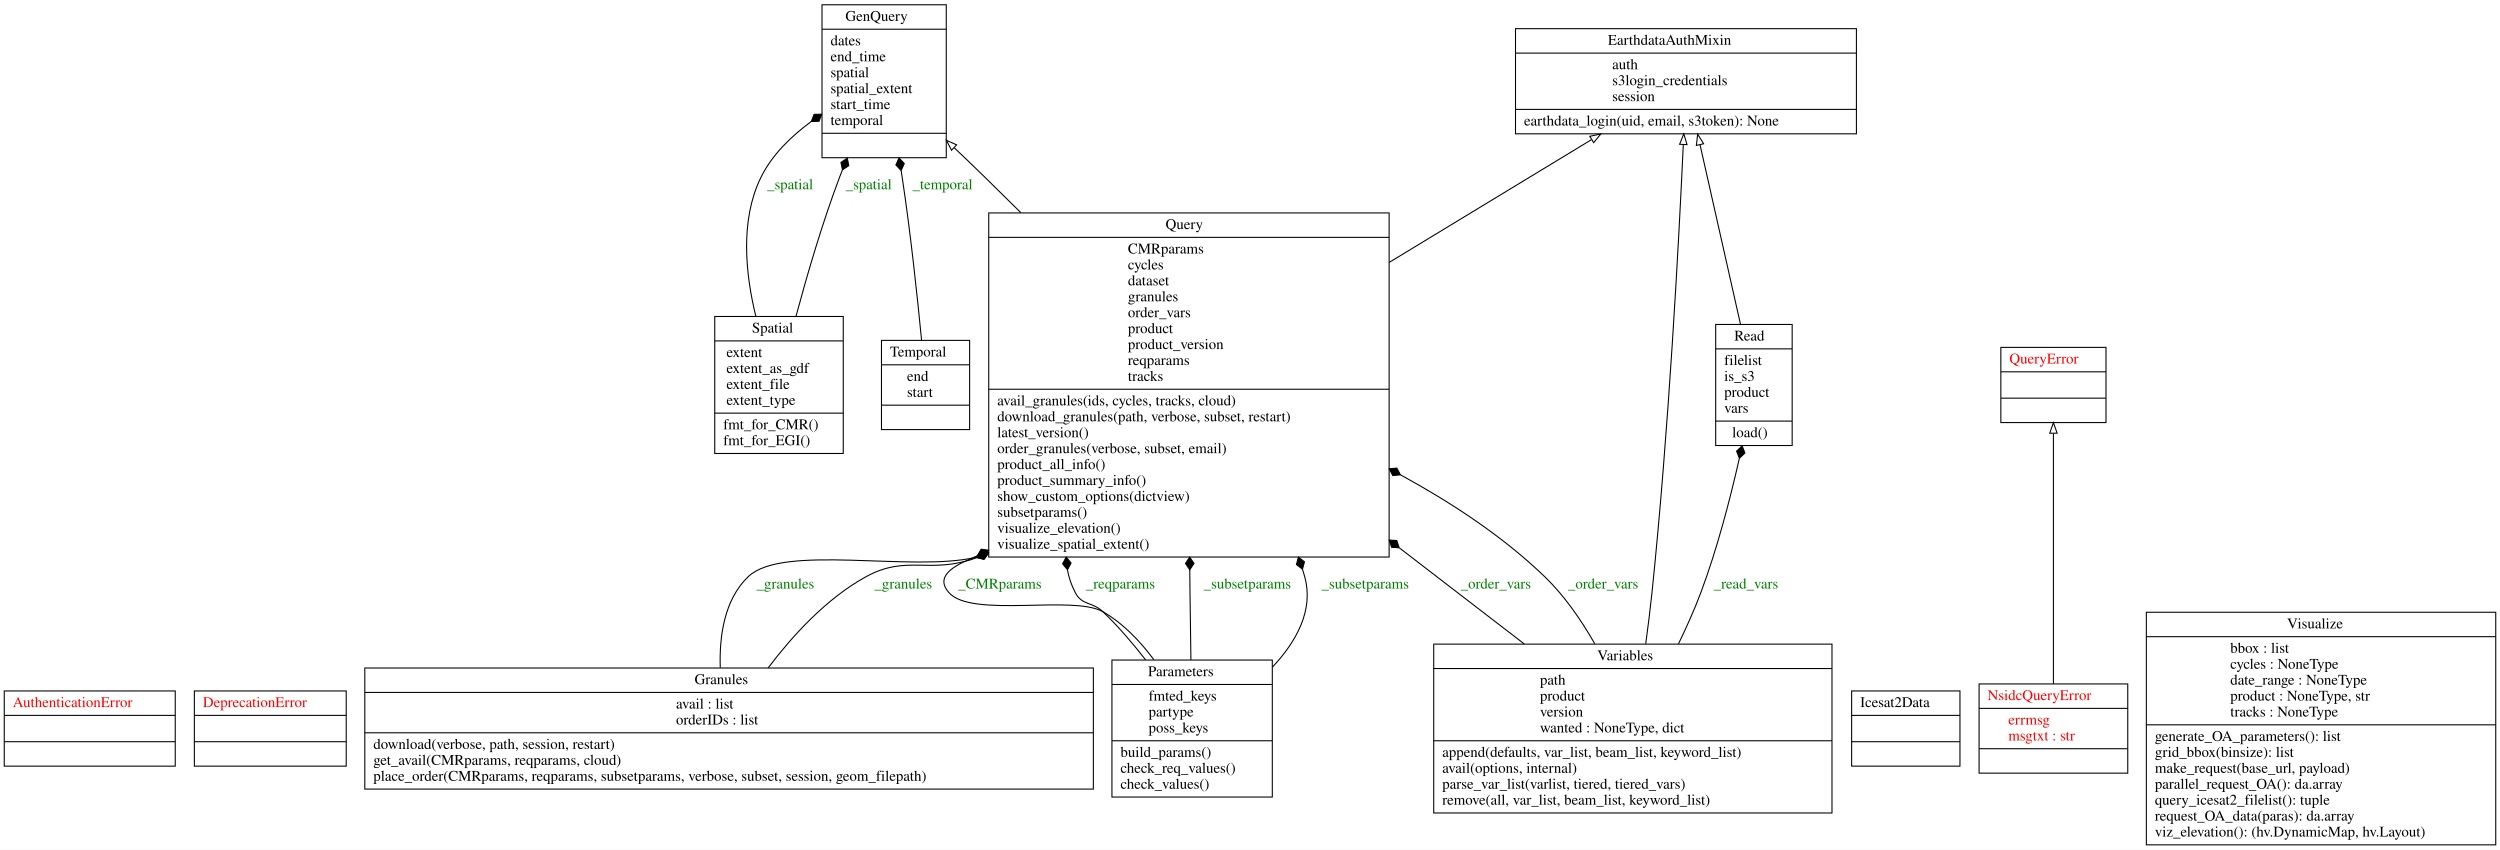
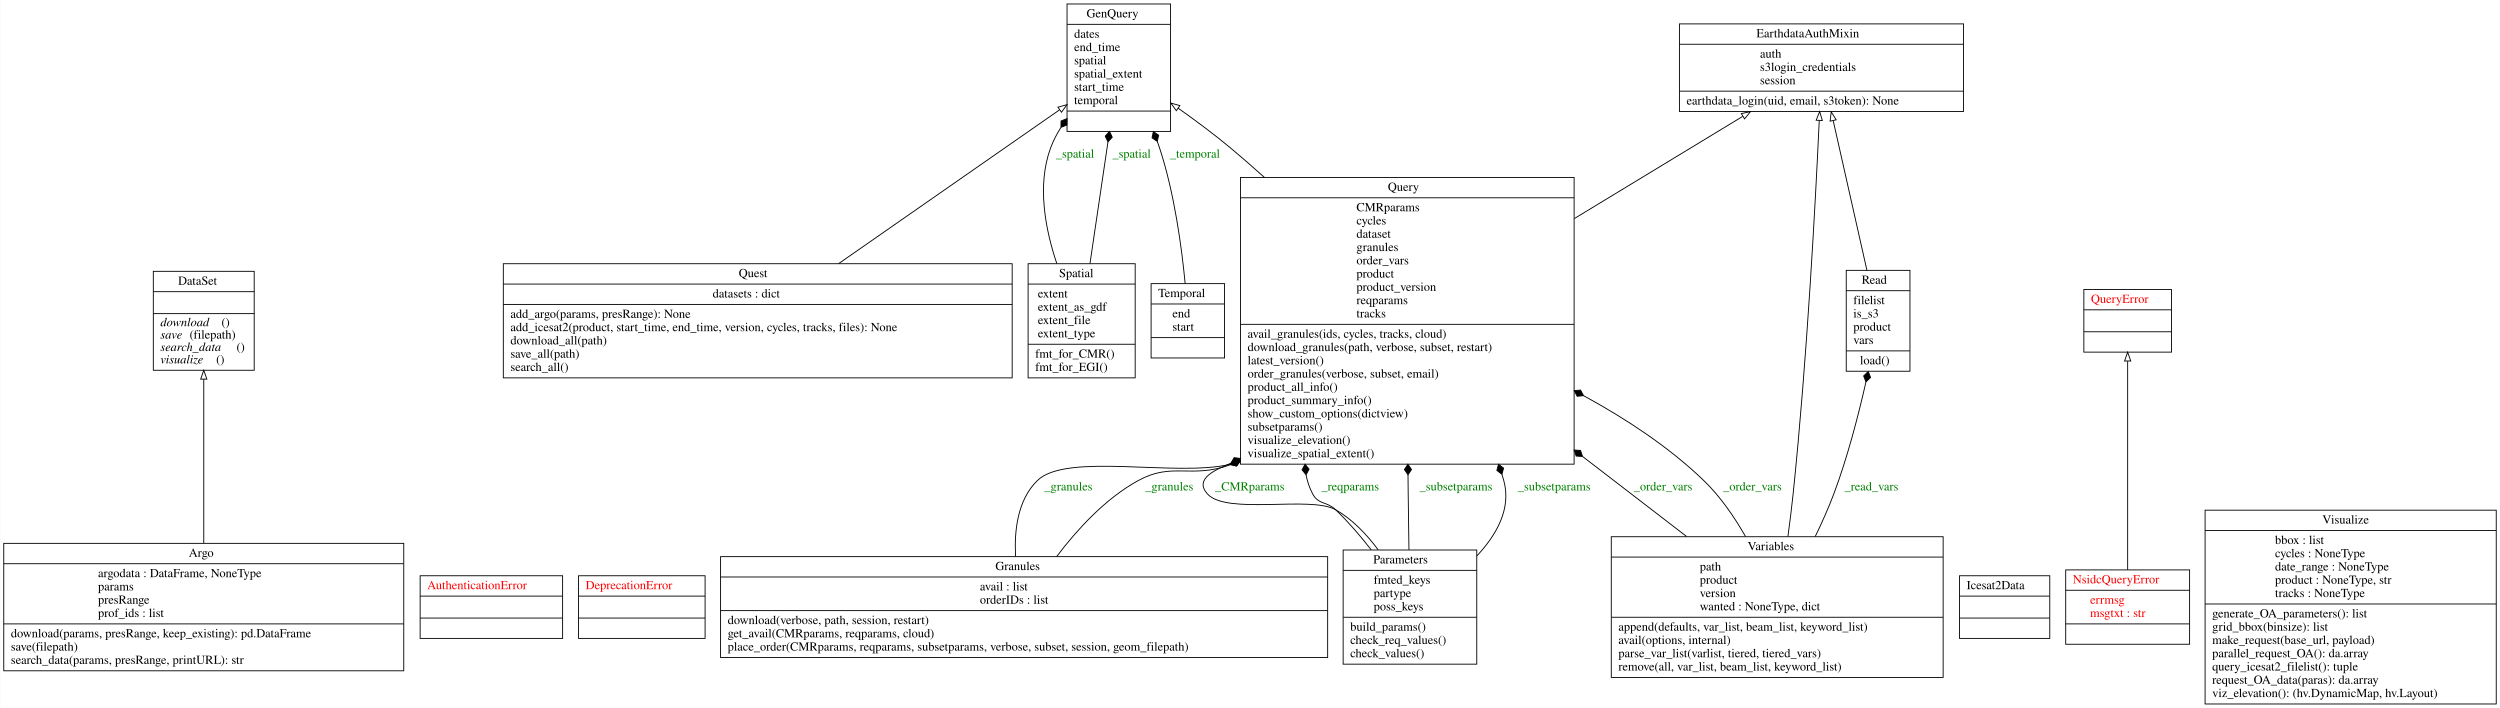
- <svg xmlns="http://www.w3.org/2000/svg" width="2354pt" height="800pt" viewBox="0.00 0.00 2354.00 800.00">
+ <svg xmlns="http://www.w3.org/2000/svg" width="2825pt" height="800pt" viewBox="0.00 0.00 2824.50 800.00">
  <g id="graph0" class="graph" transform="scale(1 1) rotate(0) translate(4 796)">
-     <polygon fill="white" stroke="transparent" points="-4,4 -4,-796 2350,-796 2350,4 -4,4" />
+     <polygon fill="white" stroke="transparent" points="-4,4 -4,-796 2820.5,-796 2820.5,4 -4,4" />
    <g id="node1" class="node">
-       <polygon fill="none" stroke="black" points="0,-74.6 0,-145.4 161,-145.4 161,-74.6 0,-74.6" />
-       <text text-anchor="start" x="8" y="-130.2" font-family="Times,serif" font-size="14.00" fill="red">AuthenticationError</text>
-       <polyline fill="none" stroke="black" points="0,-122.4 161,-122.4 " />
-       <polyline fill="none" stroke="black" points="0,-97.6 161,-97.6 " />
-       <text text-anchor="start" x="78" y="-82.4" font-family="Times,serif" font-size="14.00" fill="red"> </text>
+       <polygon fill="none" stroke="black" points="0,-38 0,-182 452,-182 452,-38 0,-38" />
+       <text text-anchor="start" x="209" y="-166.8" font-family="Times,serif" font-size="14.00">Argo</text>
+       <polyline fill="none" stroke="black" points="0,-159 452,-159 " />
+       <text text-anchor="start" x="106.5" y="-143.8" font-family="Times,serif" font-size="14.00">argodata : DataFrame, NoneType</text>
+       <text text-anchor="start" x="106.5" y="-128.8" font-family="Times,serif" font-size="14.00">params</text>
+       <text text-anchor="start" x="106.5" y="-113.8" font-family="Times,serif" font-size="14.00">presRange</text>
+       <text text-anchor="start" x="106.5" y="-98.8" font-family="Times,serif" font-size="14.00">prof_ids : list</text>
+       <polyline fill="none" stroke="black" points="0,-91 452,-91 " />
+       <text text-anchor="start" x="8" y="-75.8" font-family="Times,serif" font-size="14.00">download(params, presRange, keep_existing): pd.DataFrame</text>
+       <text text-anchor="start" x="8" y="-60.8" font-family="Times,serif" font-size="14.00">save(filepath)</text>
+       <text text-anchor="start" x="8" y="-45.8" font-family="Times,serif" font-size="14.00">search_data(params, presRange, printURL): str</text>
+     </g>
+     <g id="node3" class="node">
+       <polygon fill="none" stroke="black" points="169,-377.6 169,-489.4 283,-489.4 283,-377.6 169,-377.6" />
+       <text text-anchor="start" x="197" y="-474.2" font-family="Times,serif" font-size="14.00">DataSet</text>
+       <polyline fill="none" stroke="black" points="169,-466.4 283,-466.4 " />
+       <polyline fill="none" stroke="black" points="169,-441.6 283,-441.6 " />
+       <text text-anchor="start" x="177" y="-427.4" font-family="Times,serif" font-style="italic" font-size="14.00">download</text>
+       <text text-anchor="start" x="246" y="-427.4" font-family="Times,serif" font-size="14.00">()</text>
+       <text text-anchor="start" x="177" y="-413.4" font-family="Times,serif" font-style="italic" font-size="14.00">save</text>
+       <text text-anchor="start" x="210" y="-413.4" font-family="Times,serif" font-size="14.00">(filepath)</text>
+       <text text-anchor="start" x="177" y="-399.4" font-family="Times,serif" font-style="italic" font-size="14.00">search_data</text>
+       <text text-anchor="start" x="263" y="-399.4" font-family="Times,serif" font-size="14.00">()</text>
+       <text text-anchor="start" x="177" y="-385.4" font-family="Times,serif" font-style="italic" font-size="14.00">visualize</text>
+       <text text-anchor="start" x="240" y="-385.4" font-family="Times,serif" font-size="14.00">()</text>
+     </g>
+     <g id="edge6" class="edge">
+       <path fill="none" stroke="black" d="M226,-182.35C226,-237.7 226,-313.79 226,-367.48" />
+       <polygon fill="none" stroke="black" points="222.5,-367.57 226,-377.57 229.5,-367.57 222.5,-367.57" />
    </g>
    <g id="node2" class="node">
-       <polygon fill="none" stroke="black" points="179,-74.6 179,-145.4 322,-145.4 322,-74.6 179,-74.6" />
-       <text text-anchor="start" x="187" y="-130.2" font-family="Times,serif" font-size="14.00" fill="red">DeprecationError</text>
-       <polyline fill="none" stroke="black" points="179,-122.4 322,-122.4 " />
-       <polyline fill="none" stroke="black" points="179,-97.6 322,-97.6 " />
-       <text text-anchor="start" x="248" y="-82.4" font-family="Times,serif" font-size="14.00" fill="red"> </text>
-     </g>
-     <g id="node3" class="node">
-       <polygon fill="none" stroke="black" points="1423,-670 1423,-769 1744,-769 1744,-670 1423,-670" />
-       <text text-anchor="start" x="1510" y="-753.8" font-family="Times,serif" font-size="14.00">EarthdataAuthMixin</text>
-       <polyline fill="none" stroke="black" points="1423,-746 1744,-746 " />
-       <text text-anchor="start" x="1514" y="-730.8" font-family="Times,serif" font-size="14.00">auth</text>
-       <text text-anchor="start" x="1514" y="-715.8" font-family="Times,serif" font-size="14.00">s3login_credentials</text>
-       <text text-anchor="start" x="1514" y="-700.8" font-family="Times,serif" font-size="14.00">session</text>
-       <polyline fill="none" stroke="black" points="1423,-693 1744,-693 " />
-       <text text-anchor="start" x="1431" y="-677.8" font-family="Times,serif" font-size="14.00">earthdata_login(uid, email, s3token): None</text>
+       <polygon fill="none" stroke="black" points="470.5,-74.6 470.5,-145.4 631.5,-145.4 631.5,-74.6 470.5,-74.6" />
+       <text text-anchor="start" x="478.5" y="-130.2" font-family="Times,serif" font-size="14.00" fill="red">AuthenticationError</text>
+       <polyline fill="none" stroke="black" points="470.5,-122.4 631.5,-122.4 " />
+       <polyline fill="none" stroke="black" points="470.5,-97.6 631.5,-97.6 " />
+       <text text-anchor="start" x="548.5" y="-82.4" font-family="Times,serif" font-size="14.00" fill="red"> </text>
    </g>
    <g id="node4" class="node">
-       <polygon fill="none" stroke="black" points="770,-647.5 770,-791.5 887,-791.5 887,-647.5 770,-647.5" />
-       <text text-anchor="start" x="792" y="-776.3" font-family="Times,serif" font-size="14.00">GenQuery</text>
-       <polyline fill="none" stroke="black" points="770,-768.5 887,-768.5 " />
-       <text text-anchor="start" x="778" y="-753.3" font-family="Times,serif" font-size="14.00">dates</text>
-       <text text-anchor="start" x="778" y="-738.3" font-family="Times,serif" font-size="14.00">end_time</text>
-       <text text-anchor="start" x="778" y="-723.3" font-family="Times,serif" font-size="14.00">spatial</text>
-       <text text-anchor="start" x="778" y="-708.3" font-family="Times,serif" font-size="14.00">spatial_extent</text>
-       <text text-anchor="start" x="778" y="-693.3" font-family="Times,serif" font-size="14.00">start_time</text>
-       <text text-anchor="start" x="778" y="-678.3" font-family="Times,serif" font-size="14.00">temporal</text>
-       <polyline fill="none" stroke="black" points="770,-670.5 887,-670.5 " />
-       <text text-anchor="start" x="826" y="-655.3" font-family="Times,serif" font-size="14.00"> </text>
+       <polygon fill="none" stroke="black" points="649.5,-74.6 649.5,-145.4 792.5,-145.4 792.5,-74.6 649.5,-74.6" />
+       <text text-anchor="start" x="657.5" y="-130.2" font-family="Times,serif" font-size="14.00" fill="red">DeprecationError</text>
+       <polyline fill="none" stroke="black" points="649.5,-122.4 792.5,-122.4 " />
+       <polyline fill="none" stroke="black" points="649.5,-97.6 792.5,-97.6 " />
+       <text text-anchor="start" x="718.5" y="-82.4" font-family="Times,serif" font-size="14.00" fill="red"> </text>
    </g>
    <g id="node5" class="node">
-       <polygon fill="none" stroke="black" points="339.5,-53 339.5,-167 1025.5,-167 1025.5,-53 339.5,-53" />
-       <text text-anchor="start" x="650" y="-151.8" font-family="Times,serif" font-size="14.00">Granules</text>
-       <polyline fill="none" stroke="black" points="339.5,-144 1025.5,-144 " />
-       <text text-anchor="start" x="632.5" y="-128.8" font-family="Times,serif" font-size="14.00">avail : list</text>
-       <text text-anchor="start" x="632.5" y="-113.8" font-family="Times,serif" font-size="14.00">orderIDs : list</text>
-       <polyline fill="none" stroke="black" points="339.5,-106 1025.5,-106 " />
-       <text text-anchor="start" x="347.5" y="-90.8" font-family="Times,serif" font-size="14.00">download(verbose, path, session, restart)</text>
-       <text text-anchor="start" x="347.5" y="-75.8" font-family="Times,serif" font-size="14.00">get_avail(CMRparams, reqparams, cloud)</text>
-       <text text-anchor="start" x="347.5" y="-60.8" font-family="Times,serif" font-size="14.00">place_order(CMRparams, reqparams, subsetparams, verbose, subset, session, geom_filepath)</text>
+       <polygon fill="none" stroke="black" points="1893.5,-670 1893.5,-769 2214.5,-769 2214.5,-670 1893.5,-670" />
+       <text text-anchor="start" x="1980.5" y="-753.8" font-family="Times,serif" font-size="14.00">EarthdataAuthMixin</text>
+       <polyline fill="none" stroke="black" points="1893.5,-746 2214.5,-746 " />
+       <text text-anchor="start" x="1984.5" y="-730.8" font-family="Times,serif" font-size="14.00">auth</text>
+       <text text-anchor="start" x="1984.5" y="-715.8" font-family="Times,serif" font-size="14.00">s3login_credentials</text>
+       <text text-anchor="start" x="1984.5" y="-700.8" font-family="Times,serif" font-size="14.00">session</text>
+       <polyline fill="none" stroke="black" points="1893.5,-693 2214.5,-693 " />
+       <text text-anchor="start" x="1901.5" y="-677.8" font-family="Times,serif" font-size="14.00">earthdata_login(uid, email, s3token): None</text>
+     </g>
+     <g id="node6" class="node">
+       <polygon fill="none" stroke="black" points="1201.5,-647.5 1201.5,-791.5 1318.5,-791.5 1318.5,-647.5 1201.5,-647.5" />
+       <text text-anchor="start" x="1223.5" y="-776.3" font-family="Times,serif" font-size="14.00">GenQuery</text>
+       <polyline fill="none" stroke="black" points="1201.5,-768.5 1318.5,-768.5 " />
+       <text text-anchor="start" x="1209.5" y="-753.3" font-family="Times,serif" font-size="14.00">dates</text>
+       <text text-anchor="start" x="1209.5" y="-738.3" font-family="Times,serif" font-size="14.00">end_time</text>
+       <text text-anchor="start" x="1209.5" y="-723.3" font-family="Times,serif" font-size="14.00">spatial</text>
+       <text text-anchor="start" x="1209.5" y="-708.3" font-family="Times,serif" font-size="14.00">spatial_extent</text>
+       <text text-anchor="start" x="1209.5" y="-693.3" font-family="Times,serif" font-size="14.00">start_time</text>
+       <text text-anchor="start" x="1209.5" y="-678.3" font-family="Times,serif" font-size="14.00">temporal</text>
+       <polyline fill="none" stroke="black" points="1201.5,-670.5 1318.5,-670.5 " />
+       <text text-anchor="start" x="1257.5" y="-655.3" font-family="Times,serif" font-size="14.00"> </text>
+     </g>
+     <g id="node7" class="node">
+       <polygon fill="none" stroke="black" points="810,-53 810,-167 1496,-167 1496,-53 810,-53" />
+       <text text-anchor="start" x="1120.5" y="-151.8" font-family="Times,serif" font-size="14.00">Granules</text>
+       <polyline fill="none" stroke="black" points="810,-144 1496,-144 " />
+       <text text-anchor="start" x="1103" y="-128.8" font-family="Times,serif" font-size="14.00">avail : list</text>
+       <text text-anchor="start" x="1103" y="-113.8" font-family="Times,serif" font-size="14.00">orderIDs : list</text>
+       <polyline fill="none" stroke="black" points="810,-106 1496,-106 " />
+       <text text-anchor="start" x="818" y="-90.8" font-family="Times,serif" font-size="14.00">download(verbose, path, session, restart)</text>
+       <text text-anchor="start" x="818" y="-75.8" font-family="Times,serif" font-size="14.00">get_avail(CMRparams, reqparams, cloud)</text>
+       <text text-anchor="start" x="818" y="-60.8" font-family="Times,serif" font-size="14.00">place_order(CMRparams, reqparams, subsetparams, verbose, subset, session, geom_filepath)</text>
+     </g>
+     <g id="node11" class="node">
+       <polygon fill="none" stroke="black" points="1397.5,-271.5 1397.5,-595.5 1774.5,-595.5 1774.5,-271.5 1397.5,-271.5" />
+       <text text-anchor="start" x="1564" y="-580.3" font-family="Times,serif" font-size="14.00">Query</text>
+       <polyline fill="none" stroke="black" points="1397.5,-572.5 1774.5,-572.5 " />
+       <text text-anchor="start" x="1528.5" y="-557.3" font-family="Times,serif" font-size="14.00">CMRparams</text>
+       <text text-anchor="start" x="1528.5" y="-542.3" font-family="Times,serif" font-size="14.00">cycles</text>
+       <text text-anchor="start" x="1528.5" y="-527.3" font-family="Times,serif" font-size="14.00">dataset</text>
+       <text text-anchor="start" x="1528.5" y="-512.3" font-family="Times,serif" font-size="14.00">granules</text>
+       <text text-anchor="start" x="1528.5" y="-497.3" font-family="Times,serif" font-size="14.00">order_vars</text>
+       <text text-anchor="start" x="1528.5" y="-482.3" font-family="Times,serif" font-size="14.00">product</text>
+       <text text-anchor="start" x="1528.5" y="-467.3" font-family="Times,serif" font-size="14.00">product_version</text>
+       <text text-anchor="start" x="1528.5" y="-452.3" font-family="Times,serif" font-size="14.00">reqparams</text>
+       <text text-anchor="start" x="1528.5" y="-437.3" font-family="Times,serif" font-size="14.00">tracks</text>
+       <polyline fill="none" stroke="black" points="1397.5,-429.5 1774.5,-429.5 " />
+       <text text-anchor="start" x="1405.5" y="-414.3" font-family="Times,serif" font-size="14.00">avail_granules(ids, cycles, tracks, cloud)</text>
+       <text text-anchor="start" x="1405.5" y="-399.3" font-family="Times,serif" font-size="14.00">download_granules(path, verbose, subset, restart)</text>
+       <text text-anchor="start" x="1405.5" y="-384.3" font-family="Times,serif" font-size="14.00">latest_version()</text>
+       <text text-anchor="start" x="1405.5" y="-369.3" font-family="Times,serif" font-size="14.00">order_granules(verbose, subset, email)</text>
+       <text text-anchor="start" x="1405.5" y="-354.3" font-family="Times,serif" font-size="14.00">product_all_info()</text>
+       <text text-anchor="start" x="1405.5" y="-339.3" font-family="Times,serif" font-size="14.00">product_summary_info()</text>
+       <text text-anchor="start" x="1405.5" y="-324.3" font-family="Times,serif" font-size="14.00">show_custom_options(dictview)</text>
+       <text text-anchor="start" x="1405.5" y="-309.3" font-family="Times,serif" font-size="14.00">subsetparams()</text>
+       <text text-anchor="start" x="1405.5" y="-294.3" font-family="Times,serif" font-size="14.00">visualize_elevation()</text>
+       <text text-anchor="start" x="1405.5" y="-279.3" font-family="Times,serif" font-size="14.00">visualize_spatial_extent()</text>
+     </g>
+     <g id="edge12" class="edge">
+       <path fill="none" stroke="black" d="M1143.37,-167.13C1141.7,-196.71 1145.74,-231.26 1168,-253 1200.83,-285.06 1324.96,-256.85 1385.64,-271.29" />
+       <polygon fill="black" stroke="black" points="1385.77,-271.34 1392.69,-269.31 1397.22,-274.92 1390.3,-276.95 1385.77,-271.34" />
+       <text text-anchor="middle" x="1203" y="-241.8" font-family="Times,serif" font-size="14.00" fill="green">_granules</text>
+     </g>
+     <g id="edge13" class="edge">
+       <path fill="none" stroke="black" d="M1189.72,-167.01C1212.6,-197.31 1244.75,-232.61 1282,-253 1320.81,-274.24 1341.32,-254.65 1386.1,-270.82" />
+       <polygon fill="black" stroke="black" points="1386.26,-270.89 1393.33,-269.47 1397.36,-275.44 1390.3,-276.87 1386.26,-270.89" />
+       <text text-anchor="middle" x="1317" y="-241.8" font-family="Times,serif" font-size="14.00" fill="green">_granules</text>
+     </g>
+     <g id="node8" class="node">
+       <polygon fill="none" stroke="black" points="2210,-74.6 2210,-145.4 2312,-145.4 2312,-74.6 2210,-74.6" />
+       <text text-anchor="start" x="2218" y="-130.2" font-family="Times,serif" font-size="14.00">Icesat2Data</text>
+       <polyline fill="none" stroke="black" points="2210,-122.4 2312,-122.4 " />
+       <polyline fill="none" stroke="black" points="2210,-97.6 2312,-97.6 " />
+       <text text-anchor="start" x="2258.5" y="-82.4" font-family="Times,serif" font-size="14.00"> </text>
    </g>
    <g id="node9" class="node">
-       <polygon fill="none" stroke="black" points="927,-271.5 927,-595.5 1304,-595.5 1304,-271.5 927,-271.5" />
-       <text text-anchor="start" x="1093.5" y="-580.3" font-family="Times,serif" font-size="14.00">Query</text>
-       <polyline fill="none" stroke="black" points="927,-572.5 1304,-572.5 " />
-       <text text-anchor="start" x="1058" y="-557.3" font-family="Times,serif" font-size="14.00">CMRparams</text>
-       <text text-anchor="start" x="1058" y="-542.3" font-family="Times,serif" font-size="14.00">cycles</text>
-       <text text-anchor="start" x="1058" y="-527.3" font-family="Times,serif" font-size="14.00">dataset</text>
-       <text text-anchor="start" x="1058" y="-512.3" font-family="Times,serif" font-size="14.00">granules</text>
-       <text text-anchor="start" x="1058" y="-497.3" font-family="Times,serif" font-size="14.00">order_vars</text>
-       <text text-anchor="start" x="1058" y="-482.3" font-family="Times,serif" font-size="14.00">product</text>
-       <text text-anchor="start" x="1058" y="-467.3" font-family="Times,serif" font-size="14.00">product_version</text>
-       <text text-anchor="start" x="1058" y="-452.3" font-family="Times,serif" font-size="14.00">reqparams</text>
-       <text text-anchor="start" x="1058" y="-437.3" font-family="Times,serif" font-size="14.00">tracks</text>
-       <polyline fill="none" stroke="black" points="927,-429.5 1304,-429.5 " />
-       <text text-anchor="start" x="935" y="-414.3" font-family="Times,serif" font-size="14.00">avail_granules(ids, cycles, tracks, cloud)</text>
-       <text text-anchor="start" x="935" y="-399.3" font-family="Times,serif" font-size="14.00">download_granules(path, verbose, subset, restart)</text>
-       <text text-anchor="start" x="935" y="-384.3" font-family="Times,serif" font-size="14.00">latest_version()</text>
-       <text text-anchor="start" x="935" y="-369.3" font-family="Times,serif" font-size="14.00">order_granules(verbose, subset, email)</text>
-       <text text-anchor="start" x="935" y="-354.3" font-family="Times,serif" font-size="14.00">product_all_info()</text>
-       <text text-anchor="start" x="935" y="-339.3" font-family="Times,serif" font-size="14.00">product_summary_info()</text>
-       <text text-anchor="start" x="935" y="-324.3" font-family="Times,serif" font-size="14.00">show_custom_options(dictview)</text>
-       <text text-anchor="start" x="935" y="-309.3" font-family="Times,serif" font-size="14.00">subsetparams()</text>
-       <text text-anchor="start" x="935" y="-294.3" font-family="Times,serif" font-size="14.00">visualize_elevation()</text>
-       <text text-anchor="start" x="935" y="-279.3" font-family="Times,serif" font-size="14.00">visualize_spatial_extent()</text>
+       <polygon fill="none" stroke="black" points="2330,-68 2330,-152 2470,-152 2470,-68 2330,-68" />
+       <text text-anchor="start" x="2338" y="-136.8" font-family="Times,serif" font-size="14.00" fill="red">NsidcQueryError</text>
+       <polyline fill="none" stroke="black" points="2330,-129 2470,-129 " />
+       <text text-anchor="start" x="2357.5" y="-113.8" font-family="Times,serif" font-size="14.00" fill="red">errmsg</text>
+       <text text-anchor="start" x="2357.5" y="-98.8" font-family="Times,serif" font-size="14.00" fill="red">msgtxt : str</text>
+       <polyline fill="none" stroke="black" points="2330,-91 2470,-91 " />
+       <text text-anchor="start" x="2397.5" y="-75.8" font-family="Times,serif" font-size="14.00" fill="red"> </text>
+     </g>
+     <g id="node12" class="node">
+       <polygon fill="none" stroke="black" points="2350.5,-398.1 2350.5,-468.9 2449.5,-468.9 2449.5,-398.1 2350.5,-398.1" />
+       <text text-anchor="start" x="2358.5" y="-453.7" font-family="Times,serif" font-size="14.00" fill="red">QueryError</text>
+       <polyline fill="none" stroke="black" points="2350.5,-445.9 2449.5,-445.9 " />
+       <polyline fill="none" stroke="black" points="2350.5,-421.1 2449.5,-421.1 " />
+       <text text-anchor="start" x="2397.5" y="-405.9" font-family="Times,serif" font-size="14.00" fill="red"> </text>
+     </g>
+     <g id="edge1" class="edge">
+       <path fill="none" stroke="black" d="M2400,-152.04C2400,-212.53 2400,-325.19 2400,-387.74" />
+       <polygon fill="none" stroke="black" points="2396.5,-388.07 2400,-398.07 2403.5,-388.07 2396.5,-388.07" />
+     </g>
+     <g id="node10" class="node">
+       <polygon fill="none" stroke="black" points="1513.5,-45.5 1513.5,-174.5 1664.5,-174.5 1664.5,-45.5 1513.5,-45.5" />
+       <text text-anchor="start" x="1547.5" y="-159.3" font-family="Times,serif" font-size="14.00">Parameters</text>
+       <polyline fill="none" stroke="black" points="1513.5,-151.5 1664.5,-151.5 " />
+       <text text-anchor="start" x="1548" y="-136.3" font-family="Times,serif" font-size="14.00">fmted_keys</text>
+       <text text-anchor="start" x="1548" y="-121.3" font-family="Times,serif" font-size="14.00">partype</text>
+       <text text-anchor="start" x="1548" y="-106.3" font-family="Times,serif" font-size="14.00">poss_keys</text>
+       <polyline fill="none" stroke="black" points="1513.5,-98.5 1664.5,-98.5 " />
+       <text text-anchor="start" x="1521.5" y="-83.3" font-family="Times,serif" font-size="14.00">build_params()</text>
+       <text text-anchor="start" x="1521.5" y="-68.3" font-family="Times,serif" font-size="14.00">check_req_values()</text>
+       <text text-anchor="start" x="1521.5" y="-53.3" font-family="Times,serif" font-size="14.00">check_values()</text>
+     </g>
+     <g id="edge8" class="edge">
+       <path fill="none" stroke="black" d="M1553.04,-174.75C1540.13,-192.14 1523.98,-209.16 1505,-220 1476.8,-236.1 1381.5,-213.67 1360,-238 1344.69,-255.33 1370.06,-265.48 1386.67,-272.59" />
+       <polygon fill="black" stroke="black" points="1386.71,-272.61 1393.86,-271.69 1397.47,-277.93 1390.32,-278.86 1386.71,-272.61" />
+       <text text-anchor="middle" x="1408" y="-241.8" font-family="Times,serif" font-size="14.00" fill="green">_CMRparams</text>
+     </g>
+     <g id="edge9" class="edge">
+       <path fill="none" stroke="black" d="M1545.24,-174.63C1533.09,-190.28 1519.29,-206.42 1505,-220 1494.81,-229.68 1485.52,-225.55 1479,-238 1475.33,-245 1472.94,-252.12 1471.64,-259.31" />
+       <polygon fill="black" stroke="black" points="1471.62,-259.51 1475.02,-265.87 1470.45,-271.45 1467.05,-265.09 1471.62,-259.51" />
+       <text text-anchor="middle" x="1521.5" y="-241.8" font-family="Times,serif" font-size="14.00" fill="green">_reqparams</text>
    </g>
    <g id="edge10" class="edge">
-       <path fill="none" stroke="black" d="M674.2,-167.26C673.21,-196.88 677.98,-231.43 700.5,-253 733.13,-284.24 854.86,-257.06 914.9,-271.24" />
-       <polygon fill="black" stroke="black" points="915.27,-271.35 922.19,-269.32 926.72,-274.93 919.8,-276.96 915.27,-271.35" />
-       <text text-anchor="middle" x="735.5" y="-241.8" font-family="Times,serif" font-size="14.00" fill="green">_granules</text>
+       <path fill="none" stroke="black" d="M1587.87,-174.63C1587.54,-194.88 1587.22,-217.38 1587,-238 1586.93,-244.98 1586.86,-252.09 1586.8,-259.28" />
+       <polygon fill="black" stroke="black" points="1586.8,-259.44 1590.75,-265.47 1586.7,-271.44 1582.75,-265.41 1586.8,-259.44" />
+       <text text-anchor="middle" x="1641" y="-241.8" font-family="Times,serif" font-size="14.00" fill="green">_subsetparams</text>
    </g>
    <g id="edge11" class="edge">
-       <path fill="none" stroke="black" d="M719.22,-167.01C742.1,-197.31 774.25,-232.61 811.5,-253 850.31,-274.24 870.82,-254.65 915.6,-270.82" />
-       <polygon fill="black" stroke="black" points="915.76,-270.89 922.83,-269.47 926.86,-275.44 919.8,-276.87 915.76,-270.89" />
-       <text text-anchor="middle" x="846.5" y="-241.8" font-family="Times,serif" font-size="14.00" fill="green">_granules</text>
-     </g>
-     <g id="node6" class="node">
-       <polygon fill="none" stroke="black" points="1739.5,-74.6 1739.5,-145.4 1841.5,-145.4 1841.5,-74.6 1739.5,-74.6" />
-       <text text-anchor="start" x="1747.5" y="-130.2" font-family="Times,serif" font-size="14.00">Icesat2Data</text>
-       <polyline fill="none" stroke="black" points="1739.5,-122.4 1841.5,-122.4 " />
-       <polyline fill="none" stroke="black" points="1739.5,-97.6 1841.5,-97.6 " />
-       <text text-anchor="start" x="1788" y="-82.4" font-family="Times,serif" font-size="14.00"> </text>
-     </g>
-     <g id="node7" class="node">
-       <polygon fill="none" stroke="black" points="1859.5,-68 1859.5,-152 1999.5,-152 1999.5,-68 1859.5,-68" />
-       <text text-anchor="start" x="1867.5" y="-136.8" font-family="Times,serif" font-size="14.00" fill="red">NsidcQueryError</text>
-       <polyline fill="none" stroke="black" points="1859.5,-129 1999.5,-129 " />
-       <text text-anchor="start" x="1887" y="-113.8" font-family="Times,serif" font-size="14.00" fill="red">errmsg</text>
-       <text text-anchor="start" x="1887" y="-98.8" font-family="Times,serif" font-size="14.00" fill="red">msgtxt : str</text>
-       <polyline fill="none" stroke="black" points="1859.5,-91 1999.5,-91 " />
-       <text text-anchor="start" x="1927" y="-75.8" font-family="Times,serif" font-size="14.00" fill="red"> </text>
-     </g>
-     <g id="node10" class="node">
-       <polygon fill="none" stroke="black" points="1880,-398.1 1880,-468.9 1979,-468.9 1979,-398.1 1880,-398.1" />
-       <text text-anchor="start" x="1888" y="-453.7" font-family="Times,serif" font-size="14.00" fill="red">QueryError</text>
-       <polyline fill="none" stroke="black" points="1880,-445.9 1979,-445.9 " />
-       <polyline fill="none" stroke="black" points="1880,-421.1 1979,-421.1 " />
-       <text text-anchor="start" x="1927" y="-405.9" font-family="Times,serif" font-size="14.00" fill="red"> </text>
-     </g>
-     <g id="edge1" class="edge">
-       <path fill="none" stroke="black" d="M1929.5,-152.04C1929.5,-212.53 1929.5,-325.19 1929.5,-387.74" />
-       <polygon fill="none" stroke="black" points="1926,-388.07 1929.5,-398.07 1933,-388.07 1926,-388.07" />
-     </g>
-     <g id="node8" class="node">
-       <polygon fill="none" stroke="black" points="1043,-45.5 1043,-174.5 1194,-174.5 1194,-45.5 1043,-45.5" />
-       <text text-anchor="start" x="1077" y="-159.3" font-family="Times,serif" font-size="14.00">Parameters</text>
-       <polyline fill="none" stroke="black" points="1043,-151.5 1194,-151.5 " />
-       <text text-anchor="start" x="1077.5" y="-136.3" font-family="Times,serif" font-size="14.00">fmted_keys</text>
-       <text text-anchor="start" x="1077.5" y="-121.3" font-family="Times,serif" font-size="14.00">partype</text>
-       <text text-anchor="start" x="1077.5" y="-106.3" font-family="Times,serif" font-size="14.00">poss_keys</text>
-       <polyline fill="none" stroke="black" points="1043,-98.5 1194,-98.5 " />
-       <text text-anchor="start" x="1051" y="-83.3" font-family="Times,serif" font-size="14.00">build_params()</text>
-       <text text-anchor="start" x="1051" y="-68.3" font-family="Times,serif" font-size="14.00">check_req_values()</text>
-       <text text-anchor="start" x="1051" y="-53.3" font-family="Times,serif" font-size="14.00">check_values()</text>
-     </g>
-     <g id="edge6" class="edge">
-       <path fill="none" stroke="black" d="M1082.54,-174.75C1069.63,-192.14 1053.48,-209.16 1034.5,-220 1006.3,-236.1 911,-213.67 889.5,-238 874.19,-255.33 899.56,-265.48 916.17,-272.59" />
-       <polygon fill="black" stroke="black" points="916.21,-272.61 923.36,-271.69 926.97,-277.93 919.82,-278.86 916.21,-272.61" />
-       <text text-anchor="middle" x="937.5" y="-241.8" font-family="Times,serif" font-size="14.00" fill="green">_CMRparams</text>
+       <path fill="none" stroke="black" d="M1664.58,-167.78C1687.13,-191.85 1703.79,-221.6 1695,-253 1694.36,-255.3 1693.67,-257.61 1692.95,-259.91" />
+       <polygon fill="black" stroke="black" points="1692.91,-260.03 1694.78,-267 1689.06,-271.4 1687.2,-264.43 1692.91,-260.03" />
+       <text text-anchor="middle" x="1752" y="-241.8" font-family="Times,serif" font-size="14.00" fill="green">_subsetparams</text>
+     </g>
+     <g id="edge2" class="edge">
+       <path fill="none" stroke="black" d="M1774.67,-548.99C1840.43,-588.9 1911.16,-631.82 1965,-664.49" />
+       <polygon fill="none" stroke="black" points="1963.46,-667.65 1973.83,-669.85 1967.09,-661.67 1963.46,-667.65" />
+     </g>
+     <g id="edge3" class="edge">
+       <path fill="none" stroke="black" d="M1424.47,-595.59C1411.66,-607.12 1398.75,-618.38 1386,-629 1367.51,-644.4 1346.51,-660 1327.03,-673.76" />
+       <polygon fill="none" stroke="black" points="1324.96,-670.93 1318.78,-679.54 1328.98,-676.67 1324.96,-670.93" />
+     </g>
+     <g id="node13" class="node">
+       <polygon fill="none" stroke="black" points="564.5,-369 564.5,-498 1139.5,-498 1139.5,-369 564.5,-369" />
+       <text text-anchor="start" x="830.5" y="-482.8" font-family="Times,serif" font-size="14.00">Quest</text>
+       <polyline fill="none" stroke="black" points="564.5,-475 1139.5,-475 " />
+       <text text-anchor="start" x="801" y="-459.8" font-family="Times,serif" font-size="14.00">datasets : dict</text>
+       <polyline fill="none" stroke="black" points="564.5,-452 1139.5,-452 " />
+       <text text-anchor="start" x="572.5" y="-436.8" font-family="Times,serif" font-size="14.00">add_argo(params, presRange): None</text>
+       <text text-anchor="start" x="572.5" y="-421.8" font-family="Times,serif" font-size="14.00">add_icesat2(product, start_time, end_time, version, cycles, tracks, files): None</text>
+       <text text-anchor="start" x="572.5" y="-406.8" font-family="Times,serif" font-size="14.00">download_all(path)</text>
+       <text text-anchor="start" x="572.5" y="-391.8" font-family="Times,serif" font-size="14.00">save_all(path)</text>
+       <text text-anchor="start" x="572.5" y="-376.8" font-family="Times,serif" font-size="14.00">search_all()</text>
    </g>
    <g id="edge7" class="edge">
-       <path fill="none" stroke="black" d="M1074.74,-174.63C1062.59,-190.28 1048.79,-206.42 1034.5,-220 1024.31,-229.68 1015.02,-225.55 1008.5,-238 1004.83,-245 1002.44,-252.12 1001.14,-259.31" />
-       <polygon fill="black" stroke="black" points="1001.12,-259.51 1004.52,-265.87 999.95,-271.45 996.55,-265.09 1001.12,-259.51" />
-       <text text-anchor="middle" x="1051" y="-241.8" font-family="Times,serif" font-size="14.00" fill="green">_reqparams</text>
-     </g>
-     <g id="edge8" class="edge">
-       <path fill="none" stroke="black" d="M1117.37,-174.63C1117.04,-194.88 1116.72,-217.38 1116.5,-238 1116.43,-244.98 1116.36,-252.09 1116.3,-259.28" />
-       <polygon fill="black" stroke="black" points="1116.3,-259.44 1120.25,-265.47 1116.2,-271.44 1112.25,-265.41 1116.3,-259.44" />
-       <text text-anchor="middle" x="1170.5" y="-241.8" font-family="Times,serif" font-size="14.00" fill="green">_subsetparams</text>
-     </g>
-     <g id="edge9" class="edge">
-       <path fill="none" stroke="black" d="M1194.08,-167.78C1216.63,-191.85 1233.29,-221.6 1224.5,-253 1223.86,-255.3 1223.17,-257.61 1222.45,-259.91" />
-       <polygon fill="black" stroke="black" points="1222.41,-260.03 1224.28,-267 1218.56,-271.4 1216.7,-264.43 1222.41,-260.03" />
-       <text text-anchor="middle" x="1281.5" y="-241.8" font-family="Times,serif" font-size="14.00" fill="green">_subsetparams</text>
-     </g>
-     <g id="edge2" class="edge">
-       <path fill="none" stroke="black" d="M1304.17,-548.99C1369.93,-588.9 1440.66,-631.82 1494.5,-664.49" />
-       <polygon fill="none" stroke="black" points="1492.96,-667.65 1503.33,-669.85 1496.59,-661.67 1492.96,-667.65" />
-     </g>
-     <g id="edge3" class="edge">
-       <path fill="none" stroke="black" d="M957.22,-595.75C945.85,-607.05 934.53,-618.22 923.5,-629 914.2,-638.09 904.3,-647.59 894.53,-656.88" />
-       <polygon fill="none" stroke="black" points="891.95,-654.51 887.1,-663.93 896.76,-659.59 891.95,-654.51" />
-     </g>
-     <g id="node11" class="node">
-       <polygon fill="none" stroke="black" points="1611.5,-376.5 1611.5,-490.5 1683.5,-490.5 1683.5,-376.5 1611.5,-376.5" />
-       <text text-anchor="start" x="1629" y="-475.3" font-family="Times,serif" font-size="14.00">Read</text>
-       <polyline fill="none" stroke="black" points="1611.5,-467.5 1683.5,-467.5 " />
-       <text text-anchor="start" x="1619.5" y="-452.3" font-family="Times,serif" font-size="14.00">filelist</text>
-       <text text-anchor="start" x="1619.5" y="-437.3" font-family="Times,serif" font-size="14.00">is_s3</text>
-       <text text-anchor="start" x="1619.5" y="-422.3" font-family="Times,serif" font-size="14.00">product</text>
-       <text text-anchor="start" x="1619.5" y="-407.3" font-family="Times,serif" font-size="14.00">vars</text>
-       <polyline fill="none" stroke="black" points="1611.5,-399.5 1683.5,-399.5 " />
-       <text text-anchor="start" x="1627" y="-384.3" font-family="Times,serif" font-size="14.00">load()</text>
+       <path fill="none" stroke="black" d="M943.31,-498.06C1019,-550.74 1124.85,-624.42 1192.92,-671.81" />
+       <polygon fill="none" stroke="black" points="1191.23,-674.9 1201.44,-677.74 1195.23,-669.15 1191.23,-674.9" />
+     </g>
+     <g id="node14" class="node">
+       <polygon fill="none" stroke="black" points="2082,-376.5 2082,-490.5 2154,-490.5 2154,-376.5 2082,-376.5" />
+       <text text-anchor="start" x="2099.5" y="-475.3" font-family="Times,serif" font-size="14.00">Read</text>
+       <polyline fill="none" stroke="black" points="2082,-467.5 2154,-467.5 " />
+       <text text-anchor="start" x="2090" y="-452.3" font-family="Times,serif" font-size="14.00">filelist</text>
+       <text text-anchor="start" x="2090" y="-437.3" font-family="Times,serif" font-size="14.00">is_s3</text>
+       <text text-anchor="start" x="2090" y="-422.3" font-family="Times,serif" font-size="14.00">product</text>
+       <text text-anchor="start" x="2090" y="-407.3" font-family="Times,serif" font-size="14.00">vars</text>
+       <polyline fill="none" stroke="black" points="2082,-399.5 2154,-399.5 " />
+       <text text-anchor="start" x="2097.5" y="-384.3" font-family="Times,serif" font-size="14.00">load()</text>
    </g>
    <g id="edge4" class="edge">
-       <path fill="none" stroke="black" d="M1634.86,-490.61C1623.85,-539.46 1607.94,-610.03 1596.76,-659.66" />
-       <polygon fill="none" stroke="black" points="1593.3,-659.09 1594.52,-669.61 1600.13,-660.62 1593.3,-659.09" />
-     </g>
-     <g id="node12" class="node">
-       <polygon fill="none" stroke="black" points="669,-369 669,-498 790,-498 790,-369 669,-369" />
-       <text text-anchor="start" x="704" y="-482.8" font-family="Times,serif" font-size="14.00">Spatial</text>
-       <polyline fill="none" stroke="black" points="669,-475 790,-475 " />
-       <text text-anchor="start" x="680" y="-459.8" font-family="Times,serif" font-size="14.00">extent</text>
-       <text text-anchor="start" x="680" y="-444.8" font-family="Times,serif" font-size="14.00">extent_as_gdf</text>
-       <text text-anchor="start" x="680" y="-429.8" font-family="Times,serif" font-size="14.00">extent_file</text>
-       <text text-anchor="start" x="680" y="-414.8" font-family="Times,serif" font-size="14.00">extent_type</text>
-       <polyline fill="none" stroke="black" points="669,-407 790,-407 " />
-       <text text-anchor="start" x="677" y="-391.8" font-family="Times,serif" font-size="14.00">fmt_for_CMR()</text>
-       <text text-anchor="start" x="677" y="-376.8" font-family="Times,serif" font-size="14.00">fmt_for_EGI()</text>
-     </g>
-     <g id="edge12" class="edge">
-       <path fill="none" stroke="black" d="M707.73,-498.03C697.98,-537.62 692.61,-588.54 712.5,-629 722.91,-650.19 741.03,-667.78 759.89,-681.59" />
-       <polygon fill="black" stroke="black" points="759.93,-681.62 767.14,-681.76 769.78,-688.47 762.57,-688.33 759.93,-681.62" />
-       <text text-anchor="middle" x="740" y="-617.8" font-family="Times,serif" font-size="14.00" fill="green">_spatial</text>
-     </g>
-     <g id="edge13" class="edge">
-       <path fill="none" stroke="black" d="M745.56,-498.38C755.86,-536.73 770.3,-586.22 786.5,-629 787.34,-631.23 788.22,-633.48 789.12,-635.74" />
-       <polygon fill="black" stroke="black" points="789.23,-636.02 795.22,-640.04 793.82,-647.11 787.83,-643.09 789.23,-636.02" />
-       <text text-anchor="middle" x="814" y="-617.8" font-family="Times,serif" font-size="14.00" fill="green">_spatial</text>
-     </g>
-     <g id="node13" class="node">
-       <polygon fill="none" stroke="black" points="826,-391.5 826,-475.5 909,-475.5 909,-391.5 826,-391.5" />
-       <text text-anchor="start" x="834" y="-460.3" font-family="Times,serif" font-size="14.00">Temporal</text>
-       <polyline fill="none" stroke="black" points="826,-452.5 909,-452.5 " />
-       <text text-anchor="start" x="850" y="-437.3" font-family="Times,serif" font-size="14.00">end</text>
-       <text text-anchor="start" x="850" y="-422.3" font-family="Times,serif" font-size="14.00">start</text>
-       <polyline fill="none" stroke="black" points="826,-414.5 909,-414.5 " />
-       <text text-anchor="start" x="865" y="-399.3" font-family="Times,serif" font-size="14.00"> </text>
+       <path fill="none" stroke="black" d="M2105.36,-490.61C2094.35,-539.46 2078.44,-610.03 2067.26,-659.66" />
+       <polygon fill="none" stroke="black" points="2063.8,-659.09 2065.02,-669.61 2070.63,-660.62 2063.8,-659.09" />
+     </g>
+     <g id="node15" class="node">
+       <polygon fill="none" stroke="black" points="1157.5,-369 1157.5,-498 1278.5,-498 1278.5,-369 1157.5,-369" />
+       <text text-anchor="start" x="1192.5" y="-482.8" font-family="Times,serif" font-size="14.00">Spatial</text>
+       <polyline fill="none" stroke="black" points="1157.5,-475 1278.5,-475 " />
+       <text text-anchor="start" x="1168.5" y="-459.8" font-family="Times,serif" font-size="14.00">extent</text>
+       <text text-anchor="start" x="1168.5" y="-444.8" font-family="Times,serif" font-size="14.00">extent_as_gdf</text>
+       <text text-anchor="start" x="1168.5" y="-429.8" font-family="Times,serif" font-size="14.00">extent_file</text>
+       <text text-anchor="start" x="1168.5" y="-414.8" font-family="Times,serif" font-size="14.00">extent_type</text>
+       <polyline fill="none" stroke="black" points="1157.5,-407 1278.5,-407 " />
+       <text text-anchor="start" x="1165.5" y="-391.8" font-family="Times,serif" font-size="14.00">fmt_for_CMR()</text>
+       <text text-anchor="start" x="1165.5" y="-376.8" font-family="Times,serif" font-size="14.00">fmt_for_EGI()</text>
    </g>
    <g id="edge14" class="edge">
-       <path fill="none" stroke="black" d="M863.76,-475.6C859.95,-515.05 853.48,-576.25 845.5,-629 845.19,-631.04 844.87,-633.11 844.54,-635.19" />
-       <polygon fill="black" stroke="black" points="844.5,-635.42 847.46,-642 842.53,-647.26 839.57,-640.68 844.5,-635.42" />
-       <text text-anchor="middle" x="883.5" y="-617.8" font-family="Times,serif" font-size="14.00" fill="green">_temporal</text>
-     </g>
-     <g id="node14" class="node">
-       <polygon fill="none" stroke="black" points="1346,-30.5 1346,-189.5 1721,-189.5 1721,-30.5 1346,-30.5" />
-       <text text-anchor="start" x="1500" y="-174.3" font-family="Times,serif" font-size="14.00">Variables</text>
-       <polyline fill="none" stroke="black" points="1346,-166.5 1721,-166.5 " />
-       <text text-anchor="start" x="1446" y="-151.3" font-family="Times,serif" font-size="14.00">path</text>
-       <text text-anchor="start" x="1446" y="-136.3" font-family="Times,serif" font-size="14.00">product</text>
-       <text text-anchor="start" x="1446" y="-121.3" font-family="Times,serif" font-size="14.00">version</text>
-       <text text-anchor="start" x="1446" y="-106.3" font-family="Times,serif" font-size="14.00">wanted : NoneType, dict</text>
-       <polyline fill="none" stroke="black" points="1346,-98.5 1721,-98.5 " />
-       <text text-anchor="start" x="1354" y="-83.3" font-family="Times,serif" font-size="14.00">append(defaults, var_list, beam_list, keyword_list)</text>
-       <text text-anchor="start" x="1354" y="-68.3" font-family="Times,serif" font-size="14.00">avail(options, internal)</text>
-       <text text-anchor="start" x="1354" y="-53.3" font-family="Times,serif" font-size="14.00">parse_var_list(varlist, tiered, tiered_vars)</text>
-       <text text-anchor="start" x="1354" y="-38.3" font-family="Times,serif" font-size="14.00">remove(all, var_list, beam_list, keyword_list)</text>
+       <path fill="none" stroke="black" d="M1189.93,-498.19C1176.9,-536.92 1167.37,-586.86 1183,-629 1185.93,-636.9 1189.91,-644.58 1194.52,-651.89" />
+       <polygon fill="black" stroke="black" points="1194.64,-652.07 1201.33,-654.76 1201.42,-661.98 1194.73,-659.28 1194.64,-652.07" />
+       <text text-anchor="middle" x="1210.5" y="-617.8" font-family="Times,serif" font-size="14.00" fill="green">_spatial</text>
+     </g>
+     <g id="edge15" class="edge">
+       <path fill="none" stroke="black" d="M1227.43,-498.24C1233.42,-538.75 1241.24,-591.62 1247.71,-635.4" />
+       <polygon fill="black" stroke="black" points="1247.74,-635.62 1252.58,-640.97 1249.5,-647.49 1244.66,-642.14 1247.74,-635.62" />
+       <text text-anchor="middle" x="1274.5" y="-617.8" font-family="Times,serif" font-size="14.00" fill="green">_spatial</text>
+     </g>
+     <g id="node16" class="node">
+       <polygon fill="none" stroke="black" points="1296.5,-391.5 1296.5,-475.5 1379.5,-475.5 1379.5,-391.5 1296.5,-391.5" />
+       <text text-anchor="start" x="1304.5" y="-460.3" font-family="Times,serif" font-size="14.00">Temporal</text>
+       <polyline fill="none" stroke="black" points="1296.5,-452.5 1379.5,-452.5 " />
+       <text text-anchor="start" x="1320.5" y="-437.3" font-family="Times,serif" font-size="14.00">end</text>
+       <text text-anchor="start" x="1320.5" y="-422.3" font-family="Times,serif" font-size="14.00">start</text>
+       <polyline fill="none" stroke="black" points="1296.5,-414.5 1379.5,-414.5 " />
+       <text text-anchor="start" x="1335.5" y="-399.3" font-family="Times,serif" font-size="14.00"> </text>
+     </g>
+     <g id="edge16" class="edge">
+       <path fill="none" stroke="black" d="M1334.97,-475.61C1331.17,-515.6 1322.95,-577.66 1306,-629 1305.22,-631.37 1304.38,-633.74 1303.5,-636.13" />
+       <polygon fill="black" stroke="black" points="1303.49,-636.15 1304.99,-643.2 1299.05,-647.29 1297.56,-640.24 1303.49,-636.15" />
+       <text text-anchor="middle" x="1346" y="-617.8" font-family="Times,serif" font-size="14.00" fill="green">_temporal</text>
+     </g>
+     <g id="node17" class="node">
+       <polygon fill="none" stroke="black" points="1816.5,-30.5 1816.5,-189.5 2191.5,-189.5 2191.5,-30.5 1816.5,-30.5" />
+       <text text-anchor="start" x="1970.5" y="-174.3" font-family="Times,serif" font-size="14.00">Variables</text>
+       <polyline fill="none" stroke="black" points="1816.5,-166.5 2191.5,-166.5 " />
+       <text text-anchor="start" x="1916.5" y="-151.3" font-family="Times,serif" font-size="14.00">path</text>
+       <text text-anchor="start" x="1916.5" y="-136.3" font-family="Times,serif" font-size="14.00">product</text>
+       <text text-anchor="start" x="1916.5" y="-121.3" font-family="Times,serif" font-size="14.00">version</text>
+       <text text-anchor="start" x="1916.5" y="-106.3" font-family="Times,serif" font-size="14.00">wanted : NoneType, dict</text>
+       <polyline fill="none" stroke="black" points="1816.5,-98.5 2191.5,-98.5 " />
+       <text text-anchor="start" x="1824.5" y="-83.3" font-family="Times,serif" font-size="14.00">append(defaults, var_list, beam_list, keyword_list)</text>
+       <text text-anchor="start" x="1824.5" y="-68.3" font-family="Times,serif" font-size="14.00">avail(options, internal)</text>
+       <text text-anchor="start" x="1824.5" y="-53.3" font-family="Times,serif" font-size="14.00">parse_var_list(varlist, tiered, tiered_vars)</text>
+       <text text-anchor="start" x="1824.5" y="-38.3" font-family="Times,serif" font-size="14.00">remove(all, var_list, beam_list, keyword_list)</text>
    </g>
    <g id="edge5" class="edge">
-       <path fill="none" stroke="black" d="M1545.6,-189.81C1547.78,-205.74 1549.88,-222.38 1551.5,-238 1567.28,-389.73 1576.82,-569.28 1581,-659.9" />
-       <polygon fill="none" stroke="black" points="1577.51,-660.14 1581.46,-669.97 1584.5,-659.83 1577.51,-660.14" />
-     </g>
-     <g id="edge15" class="edge">
-       <path fill="none" stroke="black" d="M1431.25,-189.65C1395.67,-217.01 1354.45,-248.71 1313.77,-280" />
-       <polygon fill="black" stroke="black" points="1313.52,-280.2 1311.2,-287.03 1304.01,-287.51 1306.32,-280.68 1313.52,-280.2" />
-       <text text-anchor="middle" x="1404.5" y="-241.8" font-family="Times,serif" font-size="14.00" fill="green">_order_vars</text>
-     </g>
-     <g id="edge16" class="edge">
-       <path fill="none" stroke="black" d="M1497.62,-189.83C1484.93,-212.07 1469.11,-235.07 1450.5,-253 1411.41,-290.67 1362.84,-322.67 1314.92,-348.75" />
-       <polygon fill="black" stroke="black" points="1314.65,-348.9 1311.25,-355.26 1304.07,-354.56 1307.47,-348.2 1314.65,-348.9" />
-       <text text-anchor="middle" x="1505.5" y="-241.8" font-family="Times,serif" font-size="14.00" fill="green">_order_vars</text>
+       <path fill="none" stroke="black" d="M2016.1,-189.81C2018.28,-205.74 2020.38,-222.38 2022,-238 2037.78,-389.73 2047.32,-569.28 2051.5,-659.9" />
+       <polygon fill="none" stroke="black" points="2048.01,-660.14 2051.96,-669.97 2055,-659.83 2048.01,-660.14" />
    </g>
    <g id="edge17" class="edge">
-       <path fill="none" stroke="black" d="M1576.47,-189.76C1584.1,-205.47 1591.51,-222.05 1597.5,-238 1612.87,-278.94 1625.18,-326.45 1633.74,-364.27" />
-       <polygon fill="black" stroke="black" points="1633.79,-364.47 1638.99,-369.46 1636.39,-376.19 1631.18,-371.2 1633.79,-364.47" />
-       <text text-anchor="middle" x="1640" y="-241.8" font-family="Times,serif" font-size="14.00" fill="green">_read_vars</text>
-     </g>
-     <g id="node15" class="node">
-       <polygon fill="none" stroke="black" points="2017,-0.5 2017,-219.5 2346,-219.5 2346,-0.5 2017,-0.5" />
-       <text text-anchor="start" x="2149.5" y="-204.3" font-family="Times,serif" font-size="14.00">Visualize</text>
-       <polyline fill="none" stroke="black" points="2017,-196.5 2346,-196.5 " />
-       <text text-anchor="start" x="2096" y="-181.3" font-family="Times,serif" font-size="14.00">bbox : list</text>
-       <text text-anchor="start" x="2096" y="-166.3" font-family="Times,serif" font-size="14.00">cycles : NoneType</text>
-       <text text-anchor="start" x="2096" y="-151.3" font-family="Times,serif" font-size="14.00">date_range : NoneType</text>
-       <text text-anchor="start" x="2096" y="-136.3" font-family="Times,serif" font-size="14.00">product : NoneType, str</text>
-       <text text-anchor="start" x="2096" y="-121.3" font-family="Times,serif" font-size="14.00">tracks : NoneType</text>
-       <polyline fill="none" stroke="black" points="2017,-113.5 2346,-113.5 " />
-       <text text-anchor="start" x="2025" y="-98.3" font-family="Times,serif" font-size="14.00">generate_OA_parameters(): list</text>
-       <text text-anchor="start" x="2025" y="-83.3" font-family="Times,serif" font-size="14.00">grid_bbox(binsize): list</text>
-       <text text-anchor="start" x="2025" y="-68.3" font-family="Times,serif" font-size="14.00">make_request(base_url, payload)</text>
-       <text text-anchor="start" x="2025" y="-53.3" font-family="Times,serif" font-size="14.00">parallel_request_OA(): da.array</text>
-       <text text-anchor="start" x="2025" y="-38.3" font-family="Times,serif" font-size="14.00">query_icesat2_filelist(): tuple</text>
-       <text text-anchor="start" x="2025" y="-23.3" font-family="Times,serif" font-size="14.00">request_OA_data(paras): da.array</text>
-       <text text-anchor="start" x="2025" y="-8.3" font-family="Times,serif" font-size="14.00">viz_elevation(): (hv.DynamicMap, hv.Layout)</text>
+       <path fill="none" stroke="black" d="M1901.75,-189.65C1866.17,-217.01 1824.95,-248.71 1784.27,-280" />
+       <polygon fill="black" stroke="black" points="1784.02,-280.2 1781.7,-287.03 1774.51,-287.51 1776.82,-280.68 1784.02,-280.2" />
+       <text text-anchor="middle" x="1875" y="-241.8" font-family="Times,serif" font-size="14.00" fill="green">_order_vars</text>
+     </g>
+     <g id="edge18" class="edge">
+       <path fill="none" stroke="black" d="M1968.12,-189.83C1955.43,-212.07 1939.61,-235.07 1921,-253 1881.91,-290.67 1833.34,-322.67 1785.42,-348.75" />
+       <polygon fill="black" stroke="black" points="1785.15,-348.9 1781.75,-355.26 1774.57,-354.56 1777.97,-348.2 1785.15,-348.9" />
+       <text text-anchor="middle" x="1976" y="-241.8" font-family="Times,serif" font-size="14.00" fill="green">_order_vars</text>
+     </g>
+     <g id="edge19" class="edge">
+       <path fill="none" stroke="black" d="M2046.97,-189.76C2054.6,-205.47 2062.01,-222.05 2068,-238 2083.37,-278.94 2095.68,-326.45 2104.24,-364.27" />
+       <polygon fill="black" stroke="black" points="2104.29,-364.47 2109.49,-369.46 2106.89,-376.19 2101.68,-371.2 2104.29,-364.47" />
+       <text text-anchor="middle" x="2110.5" y="-241.8" font-family="Times,serif" font-size="14.00" fill="green">_read_vars</text>
+     </g>
+     <g id="node18" class="node">
+       <polygon fill="none" stroke="black" points="2487.5,-0.5 2487.5,-219.5 2816.5,-219.5 2816.5,-0.5 2487.5,-0.5" />
+       <text text-anchor="start" x="2620" y="-204.3" font-family="Times,serif" font-size="14.00">Visualize</text>
+       <polyline fill="none" stroke="black" points="2487.5,-196.5 2816.5,-196.5 " />
+       <text text-anchor="start" x="2566.5" y="-181.3" font-family="Times,serif" font-size="14.00">bbox : list</text>
+       <text text-anchor="start" x="2566.5" y="-166.3" font-family="Times,serif" font-size="14.00">cycles : NoneType</text>
+       <text text-anchor="start" x="2566.5" y="-151.3" font-family="Times,serif" font-size="14.00">date_range : NoneType</text>
+       <text text-anchor="start" x="2566.5" y="-136.3" font-family="Times,serif" font-size="14.00">product : NoneType, str</text>
+       <text text-anchor="start" x="2566.5" y="-121.3" font-family="Times,serif" font-size="14.00">tracks : NoneType</text>
+       <polyline fill="none" stroke="black" points="2487.5,-113.5 2816.5,-113.5 " />
+       <text text-anchor="start" x="2495.5" y="-98.3" font-family="Times,serif" font-size="14.00">generate_OA_parameters(): list</text>
+       <text text-anchor="start" x="2495.5" y="-83.3" font-family="Times,serif" font-size="14.00">grid_bbox(binsize): list</text>
+       <text text-anchor="start" x="2495.5" y="-68.3" font-family="Times,serif" font-size="14.00">make_request(base_url, payload)</text>
+       <text text-anchor="start" x="2495.5" y="-53.3" font-family="Times,serif" font-size="14.00">parallel_request_OA(): da.array</text>
+       <text text-anchor="start" x="2495.5" y="-38.3" font-family="Times,serif" font-size="14.00">query_icesat2_filelist(): tuple</text>
+       <text text-anchor="start" x="2495.5" y="-23.3" font-family="Times,serif" font-size="14.00">request_OA_data(paras): da.array</text>
+       <text text-anchor="start" x="2495.5" y="-8.3" font-family="Times,serif" font-size="14.00">viz_elevation(): (hv.DynamicMap, hv.Layout)</text>
    </g>
  </g>
</svg>
